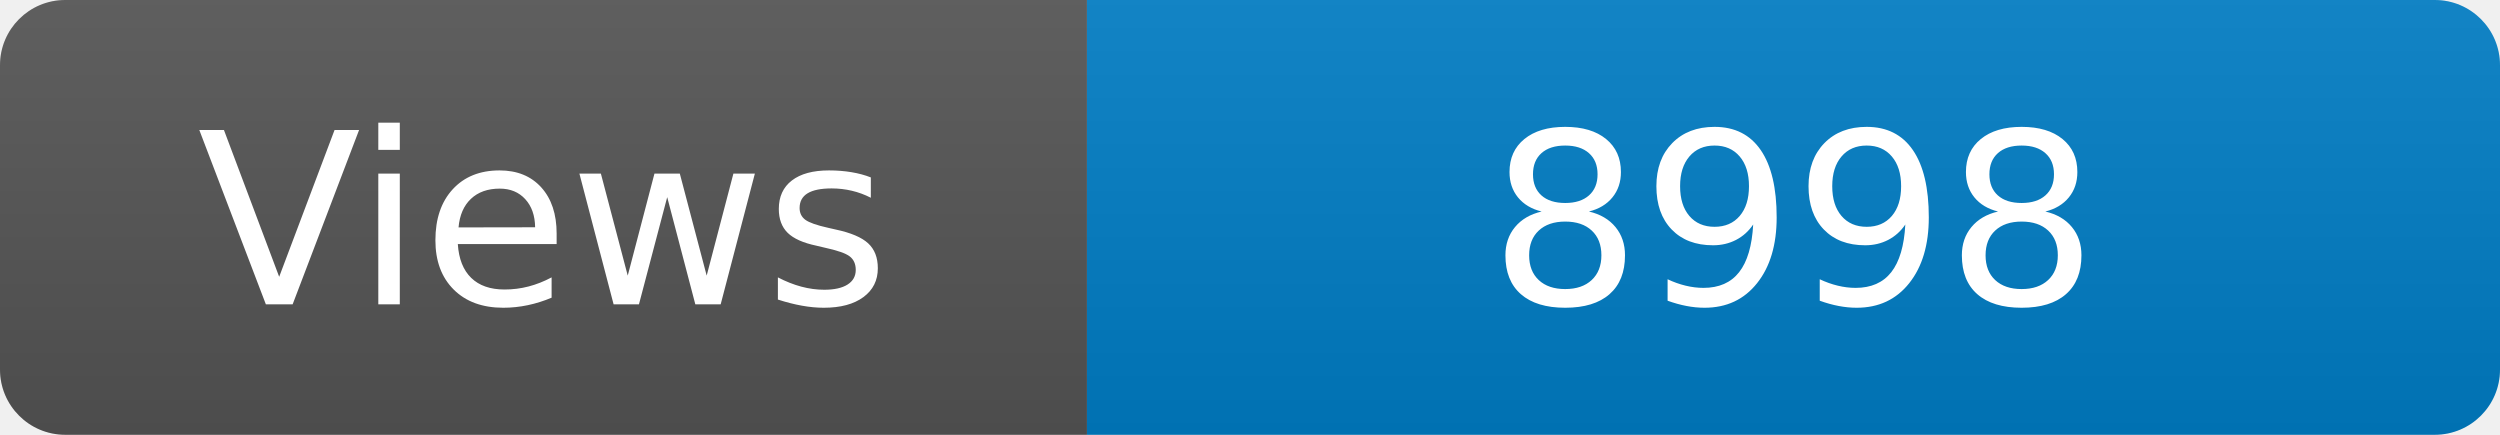
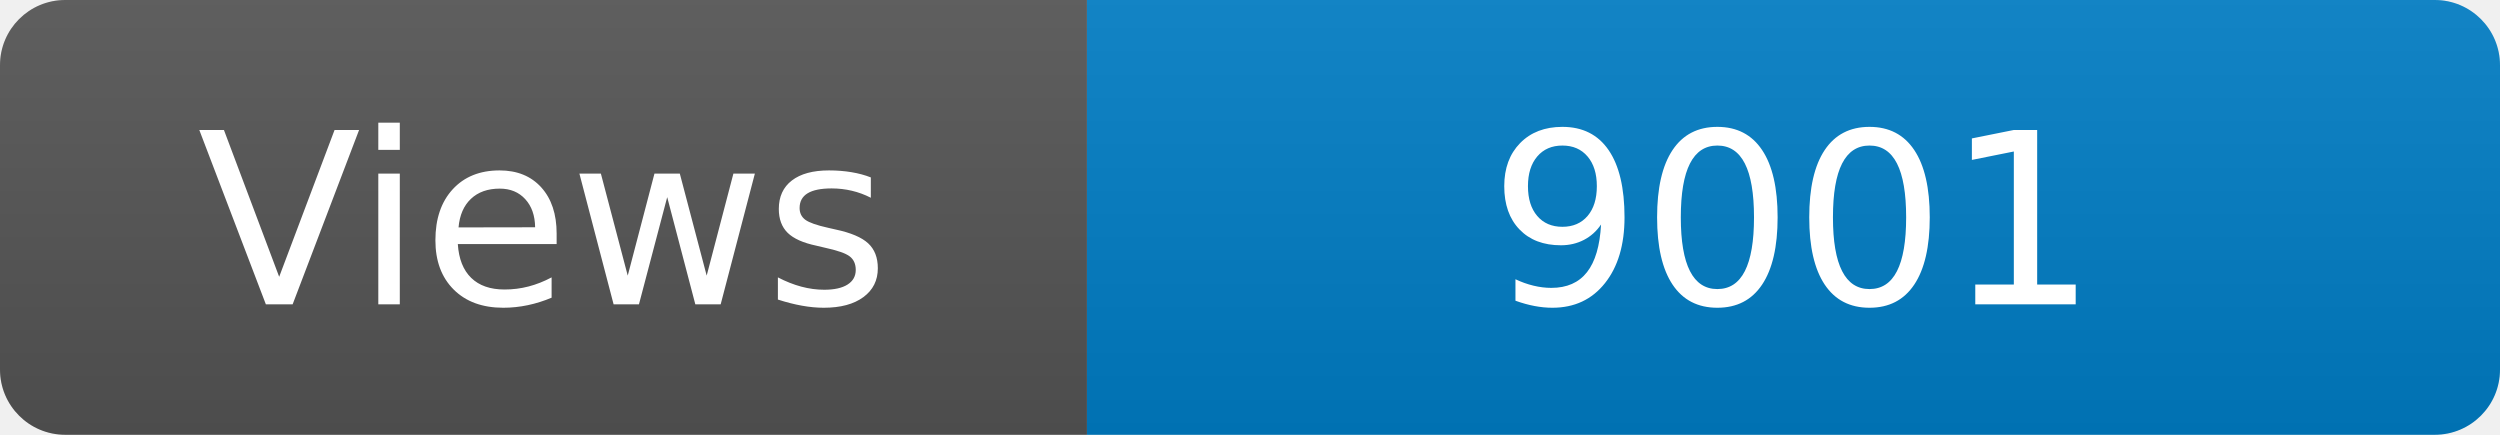
<svg xmlns="http://www.w3.org/2000/svg" width="115" height="20" role="img" aria-label="Maintained?: yes">
  <linearGradient id="s" x2="0" y2="100%">
    <stop offset="0" stop-color="#bbb" stop-opacity=".1" />
    <stop offset="1" stop-opacity=".1" />
  </linearGradient>
  <clipPath id="r">
    <rect width="115" height="20" rx="3" fill="#fff" />
  </clipPath>
  <g clip-path="url(#r)">
    <rect width="50" height="20" fill="#555" />
    <rect x="50" width="160" height="20" fill="#007ec6" />
    <rect width="115" height="20" fill="url(#s)" />
  </g>
  <g fill="#fff" text-anchor="middle" font-family="Verdana,Geneva,DejaVu Sans,sans-serif" font-size="110">
    <text x="250" y="140" transform="scale(.1)" fill="#fff">Views</text>
-     <text x="825" y="140" transform="scale(.1)" fill="#fff">8998</text>
+     <text x="825" y="140" transform="scale(.1)" fill="#fff">9001</text>
  </g>
</svg>
